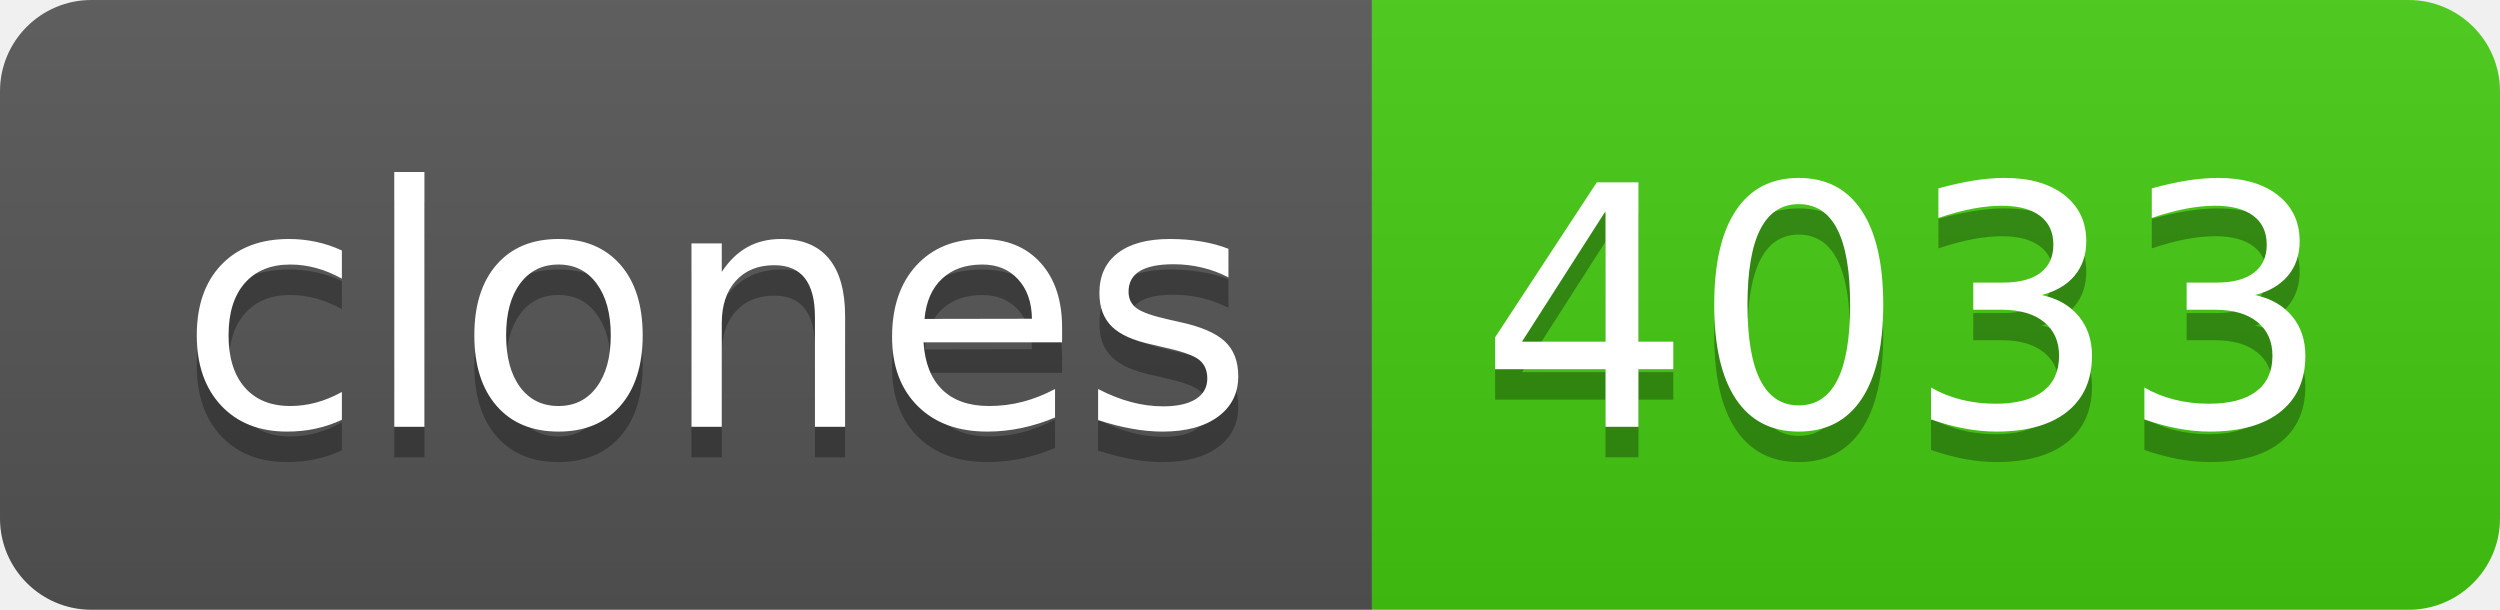
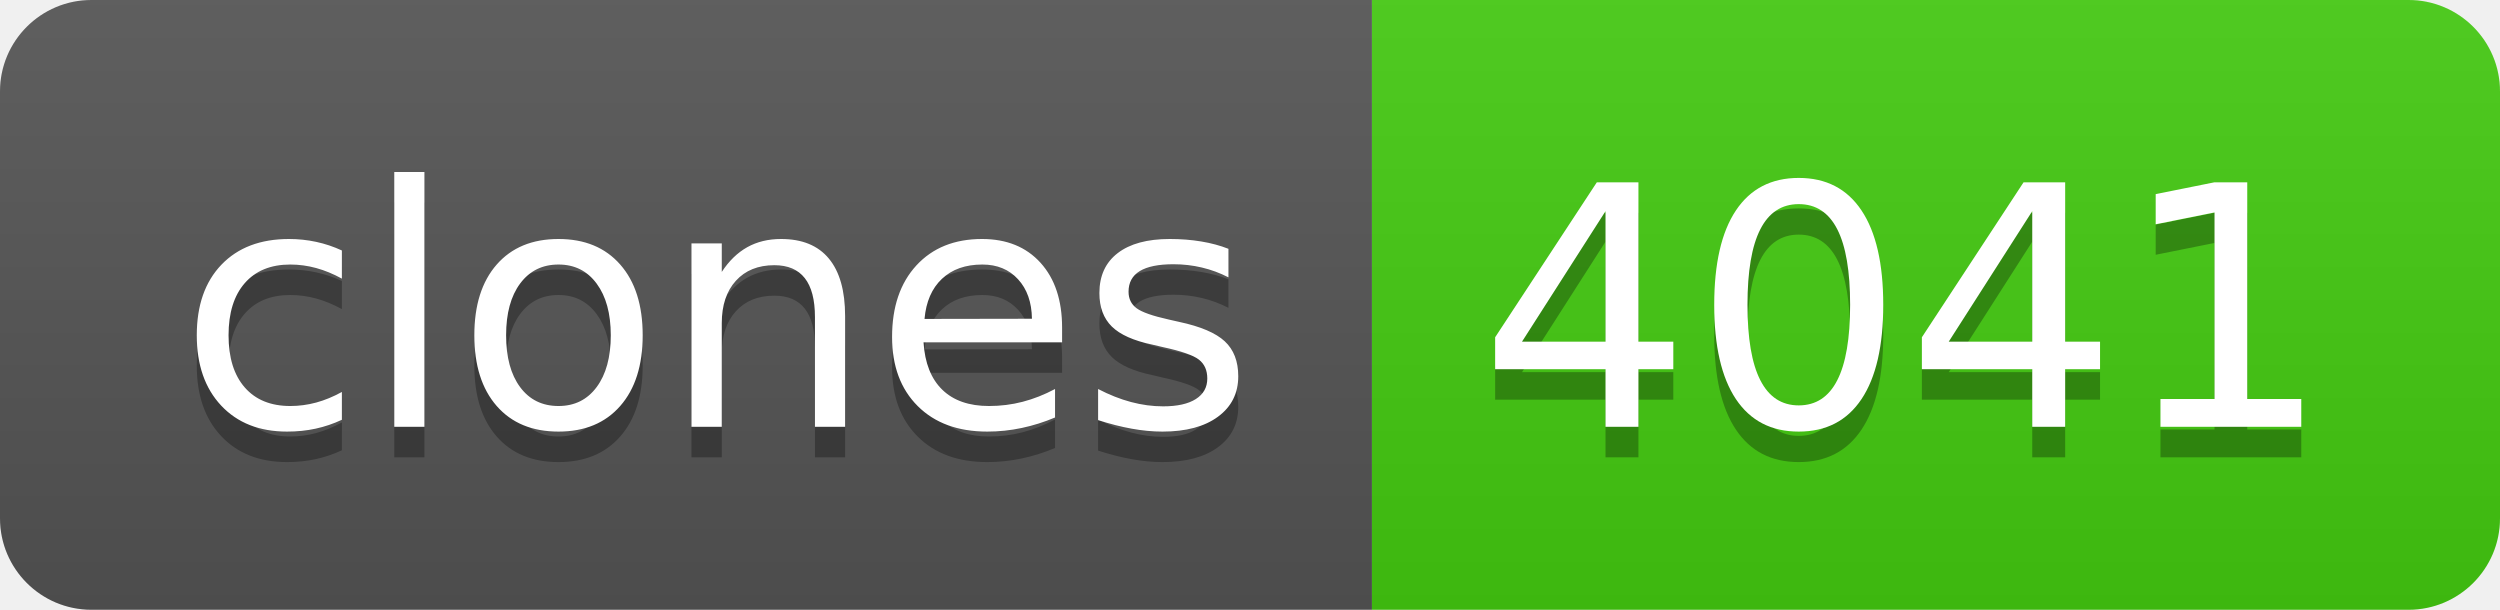
- <svg xmlns="http://www.w3.org/2000/svg" width="82" height="20" role="img" aria-label="clones: 4033">
+ <svg xmlns="http://www.w3.org/2000/svg" width="82" height="20" role="img" aria-label="clones: 4041">
  <linearGradient id="s" x2="0" y2="100%">
    <stop offset="0" stop-color="#bbb" stop-opacity=".1" />
    <stop offset="1" stop-opacity=".1" />
  </linearGradient>
  <clipPath id="r">
    <rect width="82" height="20" rx="3" fill="#fff" />
  </clipPath>
  <g clip-path="url(#r)">
    <rect width="45" height="20" fill="#555" />
    <rect x="45" width="37" height="20" fill="#4c1" />
    <rect width="82" height="20" fill="url(#s)" />
  </g>
  <g fill="#fff" text-anchor="middle" font-family="Verdana,Geneva,DejaVu Sans,sans-serif" text-rendering="geometricPrecision" font-size="110">
    <text aria-hidden="true" x="235" y="150" fill="#010101" fill-opacity=".3" transform="scale(.1)" textLength="350">clones</text>
    <text x="235" y="140" transform="scale(.1)" fill="#fff" textLength="350">clones</text>
-     <text aria-hidden="true" x="625" y="150" fill="#010101" fill-opacity=".3" transform="scale(.1)" textLength="270">4033</text>
-     <text x="625" y="140" transform="scale(.1)" fill="#fff" textLength="270">4033</text>
+     <text aria-hidden="true" x="625" y="150" fill="#010101" fill-opacity=".3" transform="scale(.1)" textLength="270">4041</text>
+     <text x="625" y="140" transform="scale(.1)" fill="#fff" textLength="270">4041</text>
  </g>
</svg>
